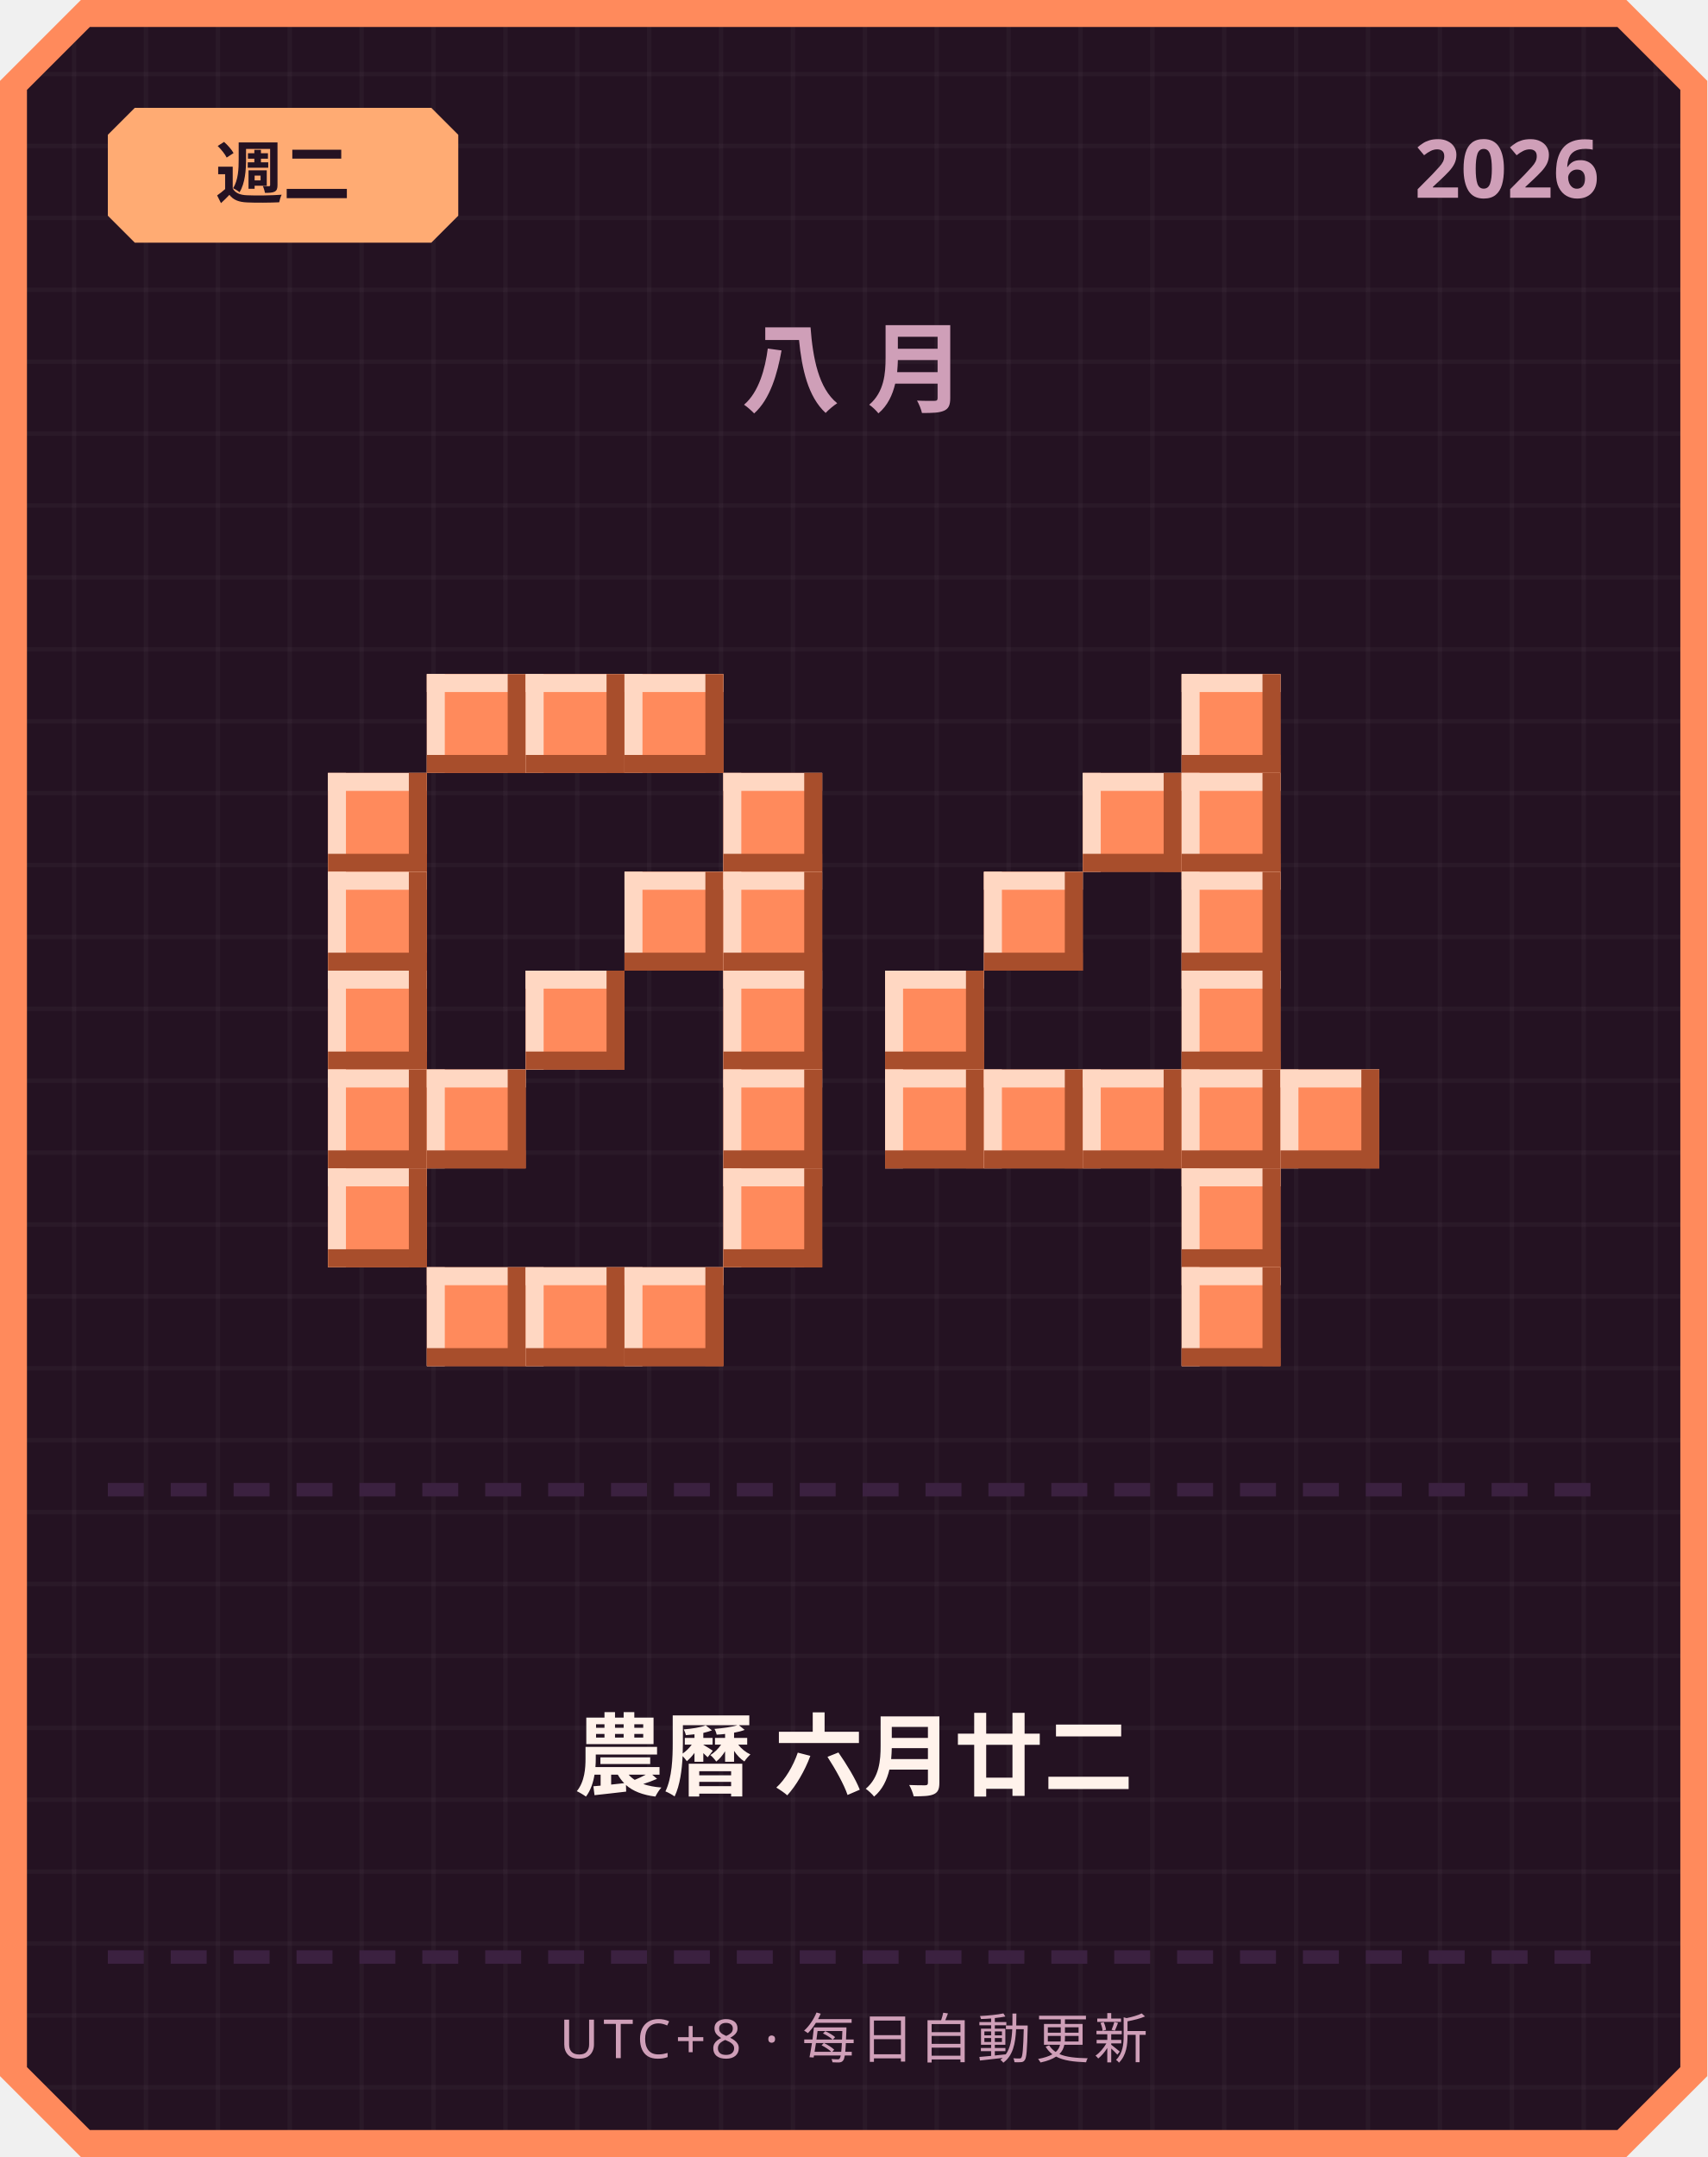
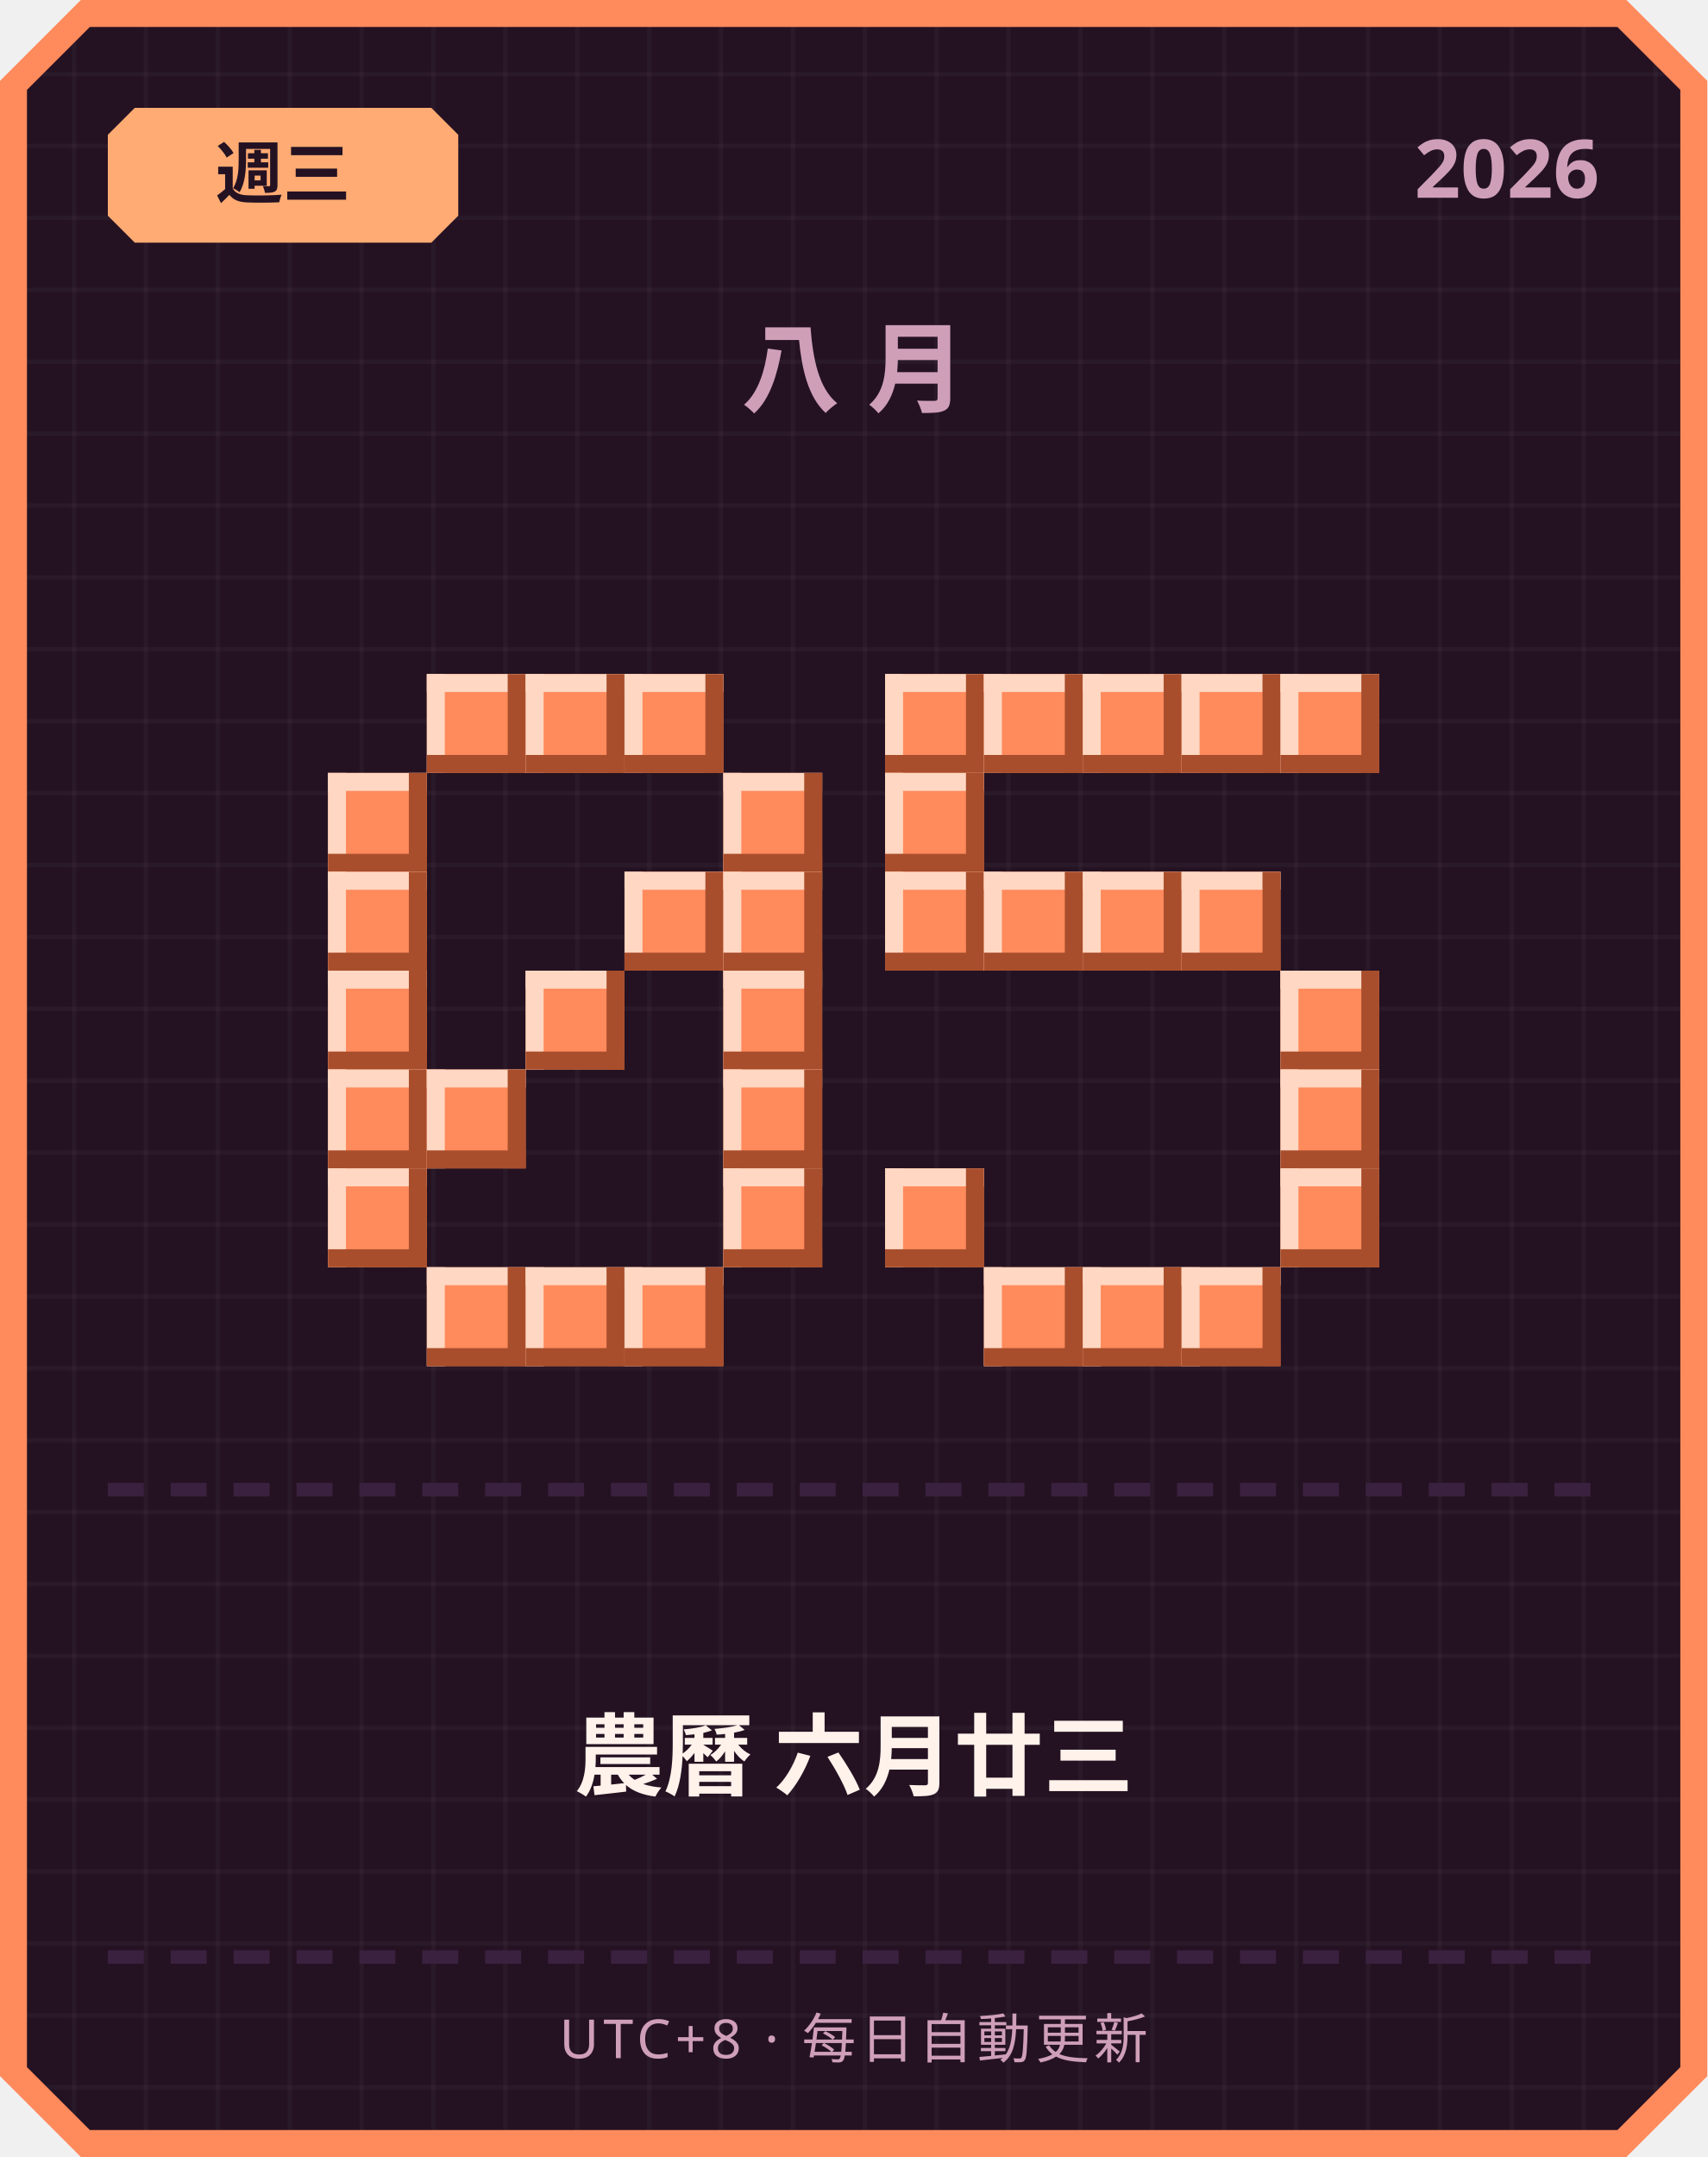
<svg xmlns="http://www.w3.org/2000/svg" width="380" height="480" viewBox="0 0 380 480">
  <defs>
    <pattern id="grid" width="16" height="16" patternUnits="userSpaceOnUse">
      <rect width="16" height="16" fill="#241222" />
      <rect width="1" height="16" fill="#ffffff" opacity="0.03" />
      <rect width="16" height="1" fill="#ffffff" opacity="0.03" />
    </pattern>
  </defs>
  <path d="M 18,0 L 362,0 L 380,18 L 380,462 L 362,480 L 18,480 L 0,462 L 0,18 Z" fill="#ff8a5c" />
  <path d="M 20,6 L 360,6 L 374,20 L 374,460 L 360,474 L 20,474 L 6,460 L 6,20 Z" fill="url(#grid)" />
  <path d="M 30,24 L 96,24 L 102,30 L 102,48 L 96,54 L 30,54 L 24,48 L 24,30 Z" fill="#ffab73" />
-   <text x="63" y="44" text-anchor="middle" font-family="'Segoe UI', sans-serif" font-size="15" font-weight="700" fill="#241222">週二</text>
+   <text x="63" y="44" text-anchor="middle" font-family="'Segoe UI', sans-serif" font-size="15" font-weight="700" fill="#241222">週三</text>
  <text x="356" y="44" text-anchor="end" font-family="'Segoe UI', sans-serif" font-size="18" font-weight="700" fill="#cf9fb8">2026</text>
  <text x="190" y="90" text-anchor="middle" font-family="'Segoe UI', sans-serif" font-size="22" font-weight="700" letter-spacing="6" fill="#cf9fb8">八月</text>
  <rect x="95" y="150" width="22" height="22" fill="#ff8a5c" />
  <rect x="95" y="150" width="22" height="4" fill="#ffd7c2" />
  <rect x="95" y="150" width="4" height="22" fill="#ffd7c2" />
  <rect x="95" y="168" width="22" height="4" fill="#a84e2c" />
  <rect x="113" y="150" width="4" height="22" fill="#a84e2c" />
  <rect x="117" y="150" width="22" height="22" fill="#ff8a5c" />
  <rect x="117" y="150" width="22" height="4" fill="#ffd7c2" />
  <rect x="117" y="150" width="4" height="22" fill="#ffd7c2" />
  <rect x="117" y="168" width="22" height="4" fill="#a84e2c" />
  <rect x="135" y="150" width="4" height="22" fill="#a84e2c" />
  <rect x="139" y="150" width="22" height="22" fill="#ff8a5c" />
  <rect x="139" y="150" width="22" height="4" fill="#ffd7c2" />
  <rect x="139" y="150" width="4" height="22" fill="#ffd7c2" />
  <rect x="139" y="168" width="22" height="4" fill="#a84e2c" />
  <rect x="157" y="150" width="4" height="22" fill="#a84e2c" />
  <rect x="73" y="172" width="22" height="22" fill="#ff8a5c" />
  <rect x="73" y="172" width="22" height="4" fill="#ffd7c2" />
  <rect x="73" y="172" width="4" height="22" fill="#ffd7c2" />
  <rect x="73" y="190" width="22" height="4" fill="#a84e2c" />
  <rect x="91" y="172" width="4" height="22" fill="#a84e2c" />
  <rect x="161" y="172" width="22" height="22" fill="#ff8a5c" />
  <rect x="161" y="172" width="22" height="4" fill="#ffd7c2" />
  <rect x="161" y="172" width="4" height="22" fill="#ffd7c2" />
  <rect x="161" y="190" width="22" height="4" fill="#a84e2c" />
  <rect x="179" y="172" width="4" height="22" fill="#a84e2c" />
  <rect x="73" y="194" width="22" height="22" fill="#ff8a5c" />
  <rect x="73" y="194" width="22" height="4" fill="#ffd7c2" />
  <rect x="73" y="194" width="4" height="22" fill="#ffd7c2" />
  <rect x="73" y="212" width="22" height="4" fill="#a84e2c" />
  <rect x="91" y="194" width="4" height="22" fill="#a84e2c" />
  <rect x="139" y="194" width="22" height="22" fill="#ff8a5c" />
  <rect x="139" y="194" width="22" height="4" fill="#ffd7c2" />
  <rect x="139" y="194" width="4" height="22" fill="#ffd7c2" />
  <rect x="139" y="212" width="22" height="4" fill="#a84e2c" />
  <rect x="157" y="194" width="4" height="22" fill="#a84e2c" />
  <rect x="161" y="194" width="22" height="22" fill="#ff8a5c" />
  <rect x="161" y="194" width="22" height="4" fill="#ffd7c2" />
  <rect x="161" y="194" width="4" height="22" fill="#ffd7c2" />
  <rect x="161" y="212" width="22" height="4" fill="#a84e2c" />
  <rect x="179" y="194" width="4" height="22" fill="#a84e2c" />
  <rect x="73" y="216" width="22" height="22" fill="#ff8a5c" />
  <rect x="73" y="216" width="22" height="4" fill="#ffd7c2" />
  <rect x="73" y="216" width="4" height="22" fill="#ffd7c2" />
  <rect x="73" y="234" width="22" height="4" fill="#a84e2c" />
  <rect x="91" y="216" width="4" height="22" fill="#a84e2c" />
  <rect x="117" y="216" width="22" height="22" fill="#ff8a5c" />
  <rect x="117" y="216" width="22" height="4" fill="#ffd7c2" />
  <rect x="117" y="216" width="4" height="22" fill="#ffd7c2" />
  <rect x="117" y="234" width="22" height="4" fill="#a84e2c" />
  <rect x="135" y="216" width="4" height="22" fill="#a84e2c" />
  <rect x="161" y="216" width="22" height="22" fill="#ff8a5c" />
  <rect x="161" y="216" width="22" height="4" fill="#ffd7c2" />
  <rect x="161" y="216" width="4" height="22" fill="#ffd7c2" />
  <rect x="161" y="234" width="22" height="4" fill="#a84e2c" />
  <rect x="179" y="216" width="4" height="22" fill="#a84e2c" />
  <rect x="73" y="238" width="22" height="22" fill="#ff8a5c" />
  <rect x="73" y="238" width="22" height="4" fill="#ffd7c2" />
  <rect x="73" y="238" width="4" height="22" fill="#ffd7c2" />
  <rect x="73" y="256" width="22" height="4" fill="#a84e2c" />
  <rect x="91" y="238" width="4" height="22" fill="#a84e2c" />
  <rect x="95" y="238" width="22" height="22" fill="#ff8a5c" />
  <rect x="95" y="238" width="22" height="4" fill="#ffd7c2" />
  <rect x="95" y="238" width="4" height="22" fill="#ffd7c2" />
  <rect x="95" y="256" width="22" height="4" fill="#a84e2c" />
  <rect x="113" y="238" width="4" height="22" fill="#a84e2c" />
  <rect x="161" y="238" width="22" height="22" fill="#ff8a5c" />
  <rect x="161" y="238" width="22" height="4" fill="#ffd7c2" />
  <rect x="161" y="238" width="4" height="22" fill="#ffd7c2" />
  <rect x="161" y="256" width="22" height="4" fill="#a84e2c" />
  <rect x="179" y="238" width="4" height="22" fill="#a84e2c" />
  <rect x="73" y="260" width="22" height="22" fill="#ff8a5c" />
  <rect x="73" y="260" width="22" height="4" fill="#ffd7c2" />
  <rect x="73" y="260" width="4" height="22" fill="#ffd7c2" />
  <rect x="73" y="278" width="22" height="4" fill="#a84e2c" />
  <rect x="91" y="260" width="4" height="22" fill="#a84e2c" />
  <rect x="161" y="260" width="22" height="22" fill="#ff8a5c" />
  <rect x="161" y="260" width="22" height="4" fill="#ffd7c2" />
  <rect x="161" y="260" width="4" height="22" fill="#ffd7c2" />
  <rect x="161" y="278" width="22" height="4" fill="#a84e2c" />
  <rect x="179" y="260" width="4" height="22" fill="#a84e2c" />
  <rect x="95" y="282" width="22" height="22" fill="#ff8a5c" />
  <rect x="95" y="282" width="22" height="4" fill="#ffd7c2" />
  <rect x="95" y="282" width="4" height="22" fill="#ffd7c2" />
  <rect x="95" y="300" width="22" height="4" fill="#a84e2c" />
  <rect x="113" y="282" width="4" height="22" fill="#a84e2c" />
  <rect x="117" y="282" width="22" height="22" fill="#ff8a5c" />
  <rect x="117" y="282" width="22" height="4" fill="#ffd7c2" />
  <rect x="117" y="282" width="4" height="22" fill="#ffd7c2" />
  <rect x="117" y="300" width="22" height="4" fill="#a84e2c" />
  <rect x="135" y="282" width="4" height="22" fill="#a84e2c" />
  <rect x="139" y="282" width="22" height="22" fill="#ff8a5c" />
  <rect x="139" y="282" width="22" height="4" fill="#ffd7c2" />
  <rect x="139" y="282" width="4" height="22" fill="#ffd7c2" />
  <rect x="139" y="300" width="22" height="4" fill="#a84e2c" />
  <rect x="157" y="282" width="4" height="22" fill="#a84e2c" />
+   <rect x="197" y="150" width="22" height="22" fill="#ff8a5c" />
+   <rect x="197" y="150" width="22" height="4" fill="#ffd7c2" />
+   <rect x="197" y="150" width="4" height="22" fill="#ffd7c2" />
+   <rect x="197" y="168" width="22" height="4" fill="#a84e2c" />
+   <rect x="215" y="150" width="4" height="22" fill="#a84e2c" />
+   <rect x="219" y="150" width="22" height="22" fill="#ff8a5c" />
+   <rect x="219" y="150" width="22" height="4" fill="#ffd7c2" />
+   <rect x="219" y="150" width="4" height="22" fill="#ffd7c2" />
+   <rect x="219" y="168" width="22" height="4" fill="#a84e2c" />
+   <rect x="237" y="150" width="4" height="22" fill="#a84e2c" />
+   <rect x="241" y="150" width="22" height="22" fill="#ff8a5c" />
+   <rect x="241" y="150" width="22" height="4" fill="#ffd7c2" />
+   <rect x="241" y="150" width="4" height="22" fill="#ffd7c2" />
+   <rect x="241" y="168" width="22" height="4" fill="#a84e2c" />
+   <rect x="259" y="150" width="4" height="22" fill="#a84e2c" />
  <rect x="263" y="150" width="22" height="22" fill="#ff8a5c" />
  <rect x="263" y="150" width="22" height="4" fill="#ffd7c2" />
  <rect x="263" y="150" width="4" height="22" fill="#ffd7c2" />
  <rect x="263" y="168" width="22" height="4" fill="#a84e2c" />
  <rect x="281" y="150" width="4" height="22" fill="#a84e2c" />
-   <rect x="241" y="172" width="22" height="22" fill="#ff8a5c" />
-   <rect x="241" y="172" width="22" height="4" fill="#ffd7c2" />
-   <rect x="241" y="172" width="4" height="22" fill="#ffd7c2" />
-   <rect x="241" y="190" width="22" height="4" fill="#a84e2c" />
-   <rect x="259" y="172" width="4" height="22" fill="#a84e2c" />
-   <rect x="263" y="172" width="22" height="22" fill="#ff8a5c" />
-   <rect x="263" y="172" width="22" height="4" fill="#ffd7c2" />
-   <rect x="263" y="172" width="4" height="22" fill="#ffd7c2" />
-   <rect x="263" y="190" width="22" height="4" fill="#a84e2c" />
-   <rect x="281" y="172" width="4" height="22" fill="#a84e2c" />
+   <rect x="285" y="150" width="22" height="22" fill="#ff8a5c" />
+   <rect x="285" y="150" width="22" height="4" fill="#ffd7c2" />
+   <rect x="285" y="150" width="4" height="22" fill="#ffd7c2" />
+   <rect x="285" y="168" width="22" height="4" fill="#a84e2c" />
+   <rect x="303" y="150" width="4" height="22" fill="#a84e2c" />
+   <rect x="197" y="172" width="22" height="22" fill="#ff8a5c" />
+   <rect x="197" y="172" width="22" height="4" fill="#ffd7c2" />
+   <rect x="197" y="172" width="4" height="22" fill="#ffd7c2" />
+   <rect x="197" y="190" width="22" height="4" fill="#a84e2c" />
+   <rect x="215" y="172" width="4" height="22" fill="#a84e2c" />
+   <rect x="197" y="194" width="22" height="22" fill="#ff8a5c" />
+   <rect x="197" y="194" width="22" height="4" fill="#ffd7c2" />
+   <rect x="197" y="194" width="4" height="22" fill="#ffd7c2" />
+   <rect x="197" y="212" width="22" height="4" fill="#a84e2c" />
+   <rect x="215" y="194" width="4" height="22" fill="#a84e2c" />
  <rect x="219" y="194" width="22" height="22" fill="#ff8a5c" />
  <rect x="219" y="194" width="22" height="4" fill="#ffd7c2" />
  <rect x="219" y="194" width="4" height="22" fill="#ffd7c2" />
  <rect x="219" y="212" width="22" height="4" fill="#a84e2c" />
  <rect x="237" y="194" width="4" height="22" fill="#a84e2c" />
+   <rect x="241" y="194" width="22" height="22" fill="#ff8a5c" />
+   <rect x="241" y="194" width="22" height="4" fill="#ffd7c2" />
+   <rect x="241" y="194" width="4" height="22" fill="#ffd7c2" />
+   <rect x="241" y="212" width="22" height="4" fill="#a84e2c" />
+   <rect x="259" y="194" width="4" height="22" fill="#a84e2c" />
  <rect x="263" y="194" width="22" height="22" fill="#ff8a5c" />
  <rect x="263" y="194" width="22" height="4" fill="#ffd7c2" />
  <rect x="263" y="194" width="4" height="22" fill="#ffd7c2" />
  <rect x="263" y="212" width="22" height="4" fill="#a84e2c" />
  <rect x="281" y="194" width="4" height="22" fill="#a84e2c" />
-   <rect x="197" y="216" width="22" height="22" fill="#ff8a5c" />
-   <rect x="197" y="216" width="22" height="4" fill="#ffd7c2" />
-   <rect x="197" y="216" width="4" height="22" fill="#ffd7c2" />
-   <rect x="197" y="234" width="22" height="4" fill="#a84e2c" />
-   <rect x="215" y="216" width="4" height="22" fill="#a84e2c" />
-   <rect x="263" y="216" width="22" height="22" fill="#ff8a5c" />
-   <rect x="263" y="216" width="22" height="4" fill="#ffd7c2" />
-   <rect x="263" y="216" width="4" height="22" fill="#ffd7c2" />
-   <rect x="263" y="234" width="22" height="4" fill="#a84e2c" />
-   <rect x="281" y="216" width="4" height="22" fill="#a84e2c" />
-   <rect x="197" y="238" width="22" height="22" fill="#ff8a5c" />
-   <rect x="197" y="238" width="22" height="4" fill="#ffd7c2" />
-   <rect x="197" y="238" width="4" height="22" fill="#ffd7c2" />
-   <rect x="197" y="256" width="22" height="4" fill="#a84e2c" />
-   <rect x="215" y="238" width="4" height="22" fill="#a84e2c" />
-   <rect x="219" y="238" width="22" height="22" fill="#ff8a5c" />
-   <rect x="219" y="238" width="22" height="4" fill="#ffd7c2" />
-   <rect x="219" y="238" width="4" height="22" fill="#ffd7c2" />
-   <rect x="219" y="256" width="22" height="4" fill="#a84e2c" />
-   <rect x="237" y="238" width="4" height="22" fill="#a84e2c" />
-   <rect x="241" y="238" width="22" height="22" fill="#ff8a5c" />
-   <rect x="241" y="238" width="22" height="4" fill="#ffd7c2" />
-   <rect x="241" y="238" width="4" height="22" fill="#ffd7c2" />
-   <rect x="241" y="256" width="22" height="4" fill="#a84e2c" />
-   <rect x="259" y="238" width="4" height="22" fill="#a84e2c" />
-   <rect x="263" y="238" width="22" height="22" fill="#ff8a5c" />
-   <rect x="263" y="238" width="22" height="4" fill="#ffd7c2" />
-   <rect x="263" y="238" width="4" height="22" fill="#ffd7c2" />
-   <rect x="263" y="256" width="22" height="4" fill="#a84e2c" />
-   <rect x="281" y="238" width="4" height="22" fill="#a84e2c" />
+   <rect x="285" y="216" width="22" height="22" fill="#ff8a5c" />
+   <rect x="285" y="216" width="22" height="4" fill="#ffd7c2" />
+   <rect x="285" y="216" width="4" height="22" fill="#ffd7c2" />
+   <rect x="285" y="234" width="22" height="4" fill="#a84e2c" />
+   <rect x="303" y="216" width="4" height="22" fill="#a84e2c" />
  <rect x="285" y="238" width="22" height="22" fill="#ff8a5c" />
  <rect x="285" y="238" width="22" height="4" fill="#ffd7c2" />
  <rect x="285" y="238" width="4" height="22" fill="#ffd7c2" />
  <rect x="285" y="256" width="22" height="4" fill="#a84e2c" />
  <rect x="303" y="238" width="4" height="22" fill="#a84e2c" />
-   <rect x="263" y="260" width="22" height="22" fill="#ff8a5c" />
-   <rect x="263" y="260" width="22" height="4" fill="#ffd7c2" />
-   <rect x="263" y="260" width="4" height="22" fill="#ffd7c2" />
-   <rect x="263" y="278" width="22" height="4" fill="#a84e2c" />
-   <rect x="281" y="260" width="4" height="22" fill="#a84e2c" />
+   <rect x="197" y="260" width="22" height="22" fill="#ff8a5c" />
+   <rect x="197" y="260" width="22" height="4" fill="#ffd7c2" />
+   <rect x="197" y="260" width="4" height="22" fill="#ffd7c2" />
+   <rect x="197" y="278" width="22" height="4" fill="#a84e2c" />
+   <rect x="215" y="260" width="4" height="22" fill="#a84e2c" />
+   <rect x="285" y="260" width="22" height="22" fill="#ff8a5c" />
+   <rect x="285" y="260" width="22" height="4" fill="#ffd7c2" />
+   <rect x="285" y="260" width="4" height="22" fill="#ffd7c2" />
+   <rect x="285" y="278" width="22" height="4" fill="#a84e2c" />
+   <rect x="303" y="260" width="4" height="22" fill="#a84e2c" />
+   <rect x="219" y="282" width="22" height="22" fill="#ff8a5c" />
+   <rect x="219" y="282" width="22" height="4" fill="#ffd7c2" />
+   <rect x="219" y="282" width="4" height="22" fill="#ffd7c2" />
+   <rect x="219" y="300" width="22" height="4" fill="#a84e2c" />
+   <rect x="237" y="282" width="4" height="22" fill="#a84e2c" />
+   <rect x="241" y="282" width="22" height="22" fill="#ff8a5c" />
+   <rect x="241" y="282" width="22" height="4" fill="#ffd7c2" />
+   <rect x="241" y="282" width="4" height="22" fill="#ffd7c2" />
+   <rect x="241" y="300" width="22" height="4" fill="#a84e2c" />
+   <rect x="259" y="282" width="4" height="22" fill="#a84e2c" />
  <rect x="263" y="282" width="22" height="22" fill="#ff8a5c" />
  <rect x="263" y="282" width="22" height="4" fill="#ffd7c2" />
  <rect x="263" y="282" width="4" height="22" fill="#ffd7c2" />
  <rect x="263" y="300" width="22" height="4" fill="#a84e2c" />
  <rect x="281" y="282" width="4" height="22" fill="#a84e2c" />
  <rect x="24" y="330" width="8" height="3" fill="#3b2140" />
  <rect x="38" y="330" width="8" height="3" fill="#3b2140" />
  <rect x="52" y="330" width="8" height="3" fill="#3b2140" />
  <rect x="66" y="330" width="8" height="3" fill="#3b2140" />
  <rect x="80" y="330" width="8" height="3" fill="#3b2140" />
  <rect x="94" y="330" width="8" height="3" fill="#3b2140" />
  <rect x="108" y="330" width="8" height="3" fill="#3b2140" />
  <rect x="122" y="330" width="8" height="3" fill="#3b2140" />
  <rect x="136" y="330" width="8" height="3" fill="#3b2140" />
  <rect x="150" y="330" width="8" height="3" fill="#3b2140" />
  <rect x="164" y="330" width="8" height="3" fill="#3b2140" />
  <rect x="178" y="330" width="8" height="3" fill="#3b2140" />
  <rect x="192" y="330" width="8" height="3" fill="#3b2140" />
  <rect x="206" y="330" width="8" height="3" fill="#3b2140" />
  <rect x="220" y="330" width="8" height="3" fill="#3b2140" />
  <rect x="234" y="330" width="8" height="3" fill="#3b2140" />
  <rect x="248" y="330" width="8" height="3" fill="#3b2140" />
  <rect x="262" y="330" width="8" height="3" fill="#3b2140" />
  <rect x="276" y="330" width="8" height="3" fill="#3b2140" />
  <rect x="290" y="330" width="8" height="3" fill="#3b2140" />
  <rect x="304" y="330" width="8" height="3" fill="#3b2140" />
  <rect x="318" y="330" width="8" height="3" fill="#3b2140" />
  <rect x="332" y="330" width="8" height="3" fill="#3b2140" />
  <rect x="346" y="330" width="8" height="3" fill="#3b2140" />
-   <text x="190" y="398" text-anchor="middle" font-family="'Segoe UI', 'Microsoft JhengHei', sans-serif" font-size="20" font-weight="700" fill="#fff2eb">農曆 六月廿二</text>
+   <text x="190" y="398" text-anchor="middle" font-family="'Segoe UI', 'Microsoft JhengHei', sans-serif" font-size="20" font-weight="700" fill="#fff2eb">農曆 六月廿三</text>
  <rect x="24" y="434" width="8" height="3" fill="#3b2140" />
  <rect x="38" y="434" width="8" height="3" fill="#3b2140" />
  <rect x="52" y="434" width="8" height="3" fill="#3b2140" />
  <rect x="66" y="434" width="8" height="3" fill="#3b2140" />
  <rect x="80" y="434" width="8" height="3" fill="#3b2140" />
  <rect x="94" y="434" width="8" height="3" fill="#3b2140" />
  <rect x="108" y="434" width="8" height="3" fill="#3b2140" />
  <rect x="122" y="434" width="8" height="3" fill="#3b2140" />
  <rect x="136" y="434" width="8" height="3" fill="#3b2140" />
  <rect x="150" y="434" width="8" height="3" fill="#3b2140" />
  <rect x="164" y="434" width="8" height="3" fill="#3b2140" />
  <rect x="178" y="434" width="8" height="3" fill="#3b2140" />
  <rect x="192" y="434" width="8" height="3" fill="#3b2140" />
  <rect x="206" y="434" width="8" height="3" fill="#3b2140" />
  <rect x="220" y="434" width="8" height="3" fill="#3b2140" />
  <rect x="234" y="434" width="8" height="3" fill="#3b2140" />
  <rect x="248" y="434" width="8" height="3" fill="#3b2140" />
  <rect x="262" y="434" width="8" height="3" fill="#3b2140" />
  <rect x="276" y="434" width="8" height="3" fill="#3b2140" />
  <rect x="290" y="434" width="8" height="3" fill="#3b2140" />
  <rect x="304" y="434" width="8" height="3" fill="#3b2140" />
  <rect x="318" y="434" width="8" height="3" fill="#3b2140" />
  <rect x="332" y="434" width="8" height="3" fill="#3b2140" />
  <rect x="346" y="434" width="8" height="3" fill="#3b2140" />
  <text x="190" y="458" text-anchor="middle" font-family="'Segoe UI', sans-serif" font-size="12" letter-spacing="1" fill="#cf9fb8">UTC+8 · 每日自動更新</text>
</svg>
